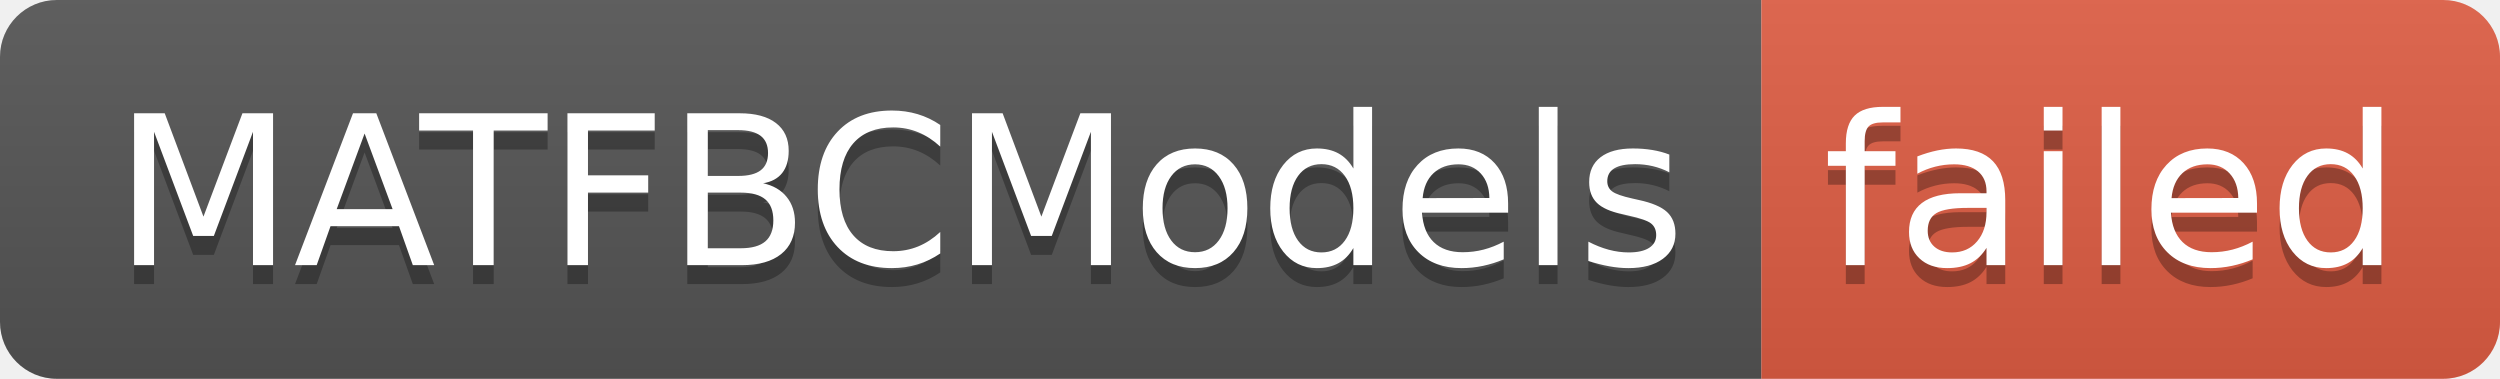
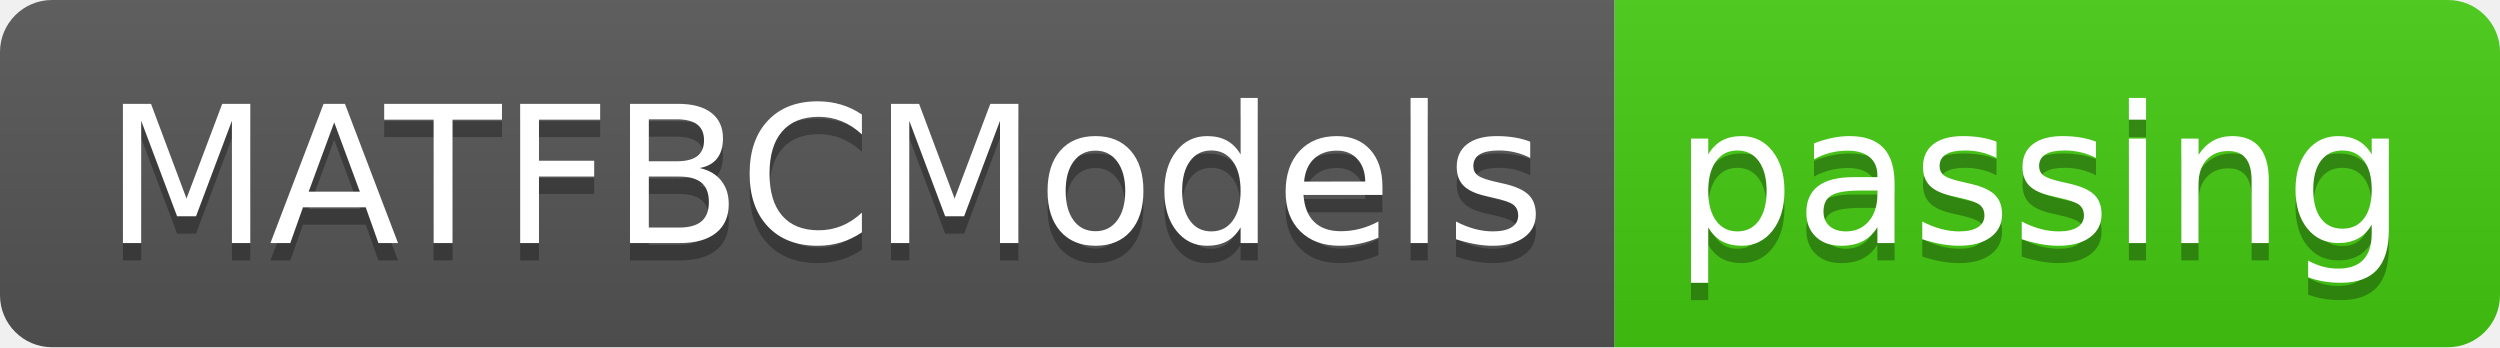
- <svg xmlns="http://www.w3.org/2000/svg" width="132" height="20" role="img" aria-label="MATFBCModels: failed">
+ <svg xmlns="http://www.w3.org/2000/svg" width="144" height="20" role="img" aria-label="MATFBCModels: passing">
  <linearGradient id="s" x2="0" y2="100%">
    <stop offset="0" stop-color="#bbb" stop-opacity=".1" />
    <stop offset="1" stop-opacity=".1" />
  </linearGradient>
  <clipPath id="r">
-     <rect width="132" height="20" rx="3" fill="#fff" />
+     <rect width="144" height="20" rx="3" fill="#fff" />
  </clipPath>
  <g clip-path="url(#r)">
    <rect width="93" height="20" fill="#555" />
-     <rect x="93" width="39" height="20" fill="#e05d44" />
-     <rect width="132" height="20" fill="url(#s)" />
+     <rect x="93" width="51" height="20" fill="#4c1" />
+     <rect width="144" height="20" fill="url(#s)" />
  </g>
  <g fill="#fff" text-anchor="middle" font-family="Verdana,Geneva,DejaVu Sans,sans-serif" text-rendering="geometricPrecision" font-size="110">
    <text aria-hidden="true" x="475" y="150" fill="#010101" fill-opacity=".3" transform="scale(.1)" textLength="830">MATFBCModels</text>
    <text x="475" y="140" transform="scale(.1)" fill="#fff" textLength="830">MATFBCModels</text>
-     <text aria-hidden="true" x="1115" y="150" fill="#010101" fill-opacity=".3" transform="scale(.1)" textLength="290">failed</text>
-     <text x="1115" y="140" transform="scale(.1)" fill="#fff" textLength="290">failed</text>
+     <text aria-hidden="true" x="1175" y="150" fill="#010101" fill-opacity=".3" transform="scale(.1)" textLength="410">passing</text>
+     <text x="1175" y="140" transform="scale(.1)" fill="#fff" textLength="410">passing</text>
  </g>
</svg>
